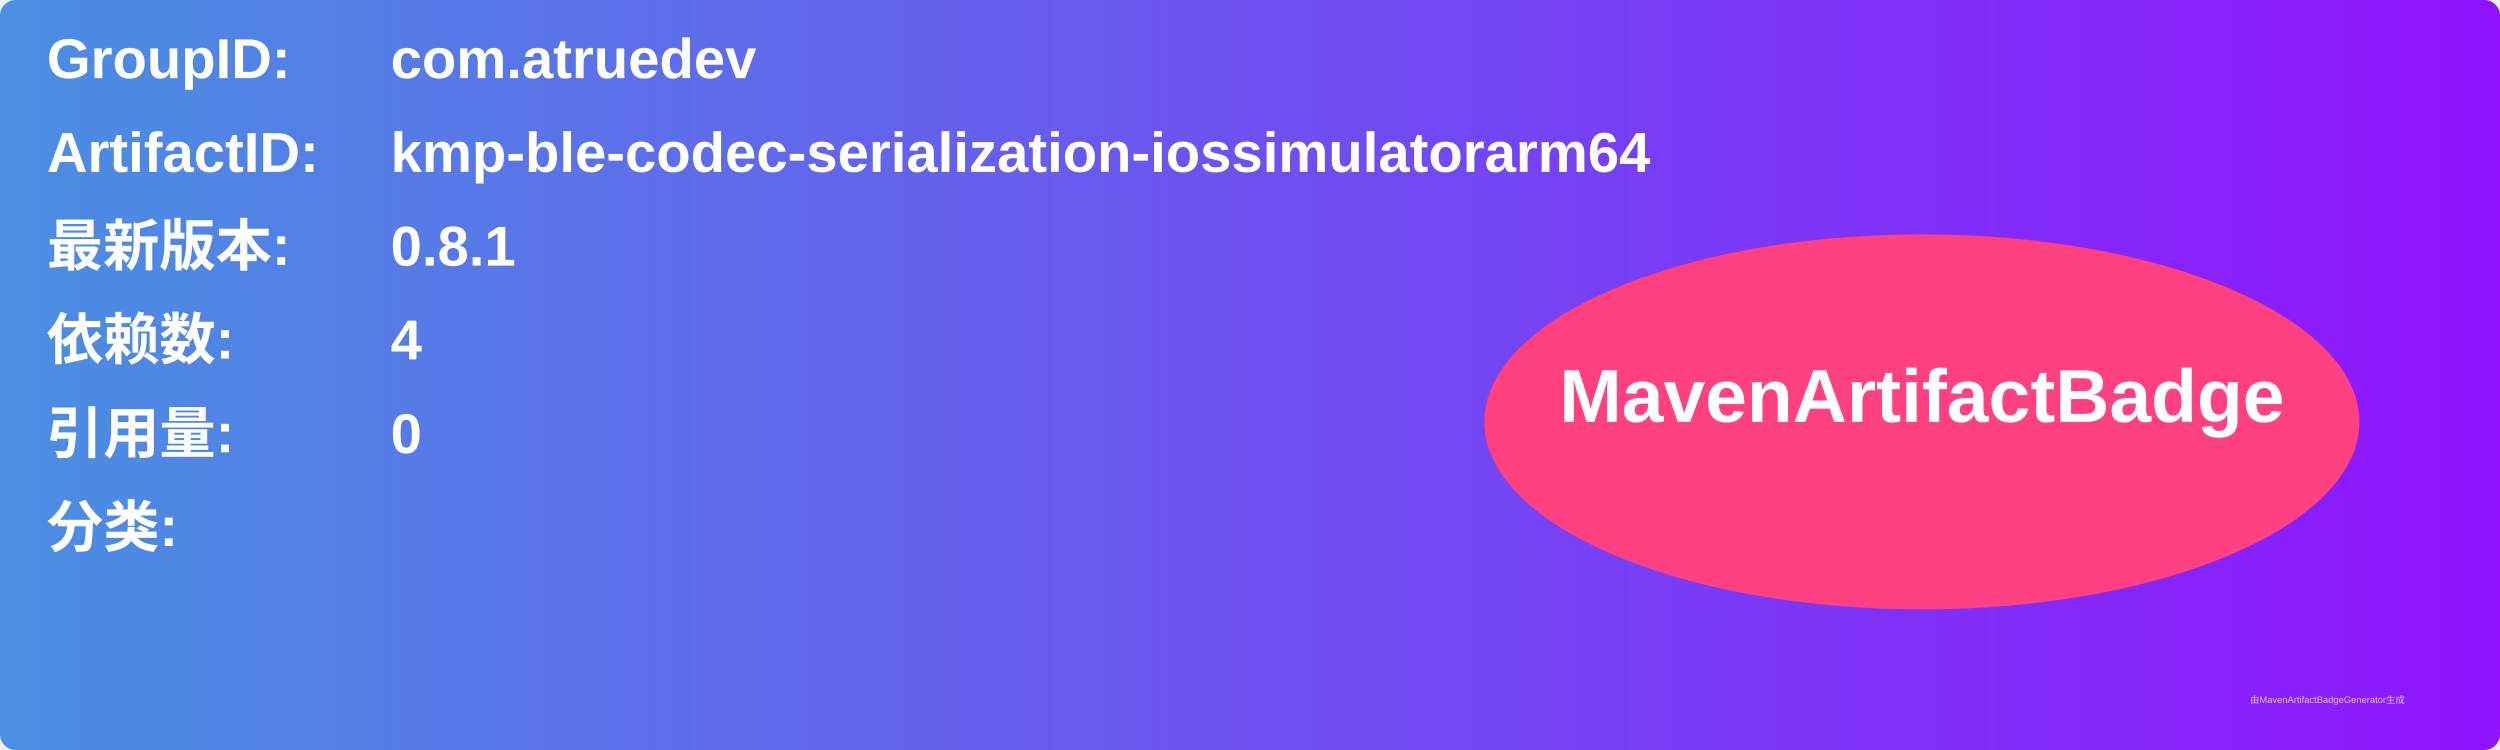
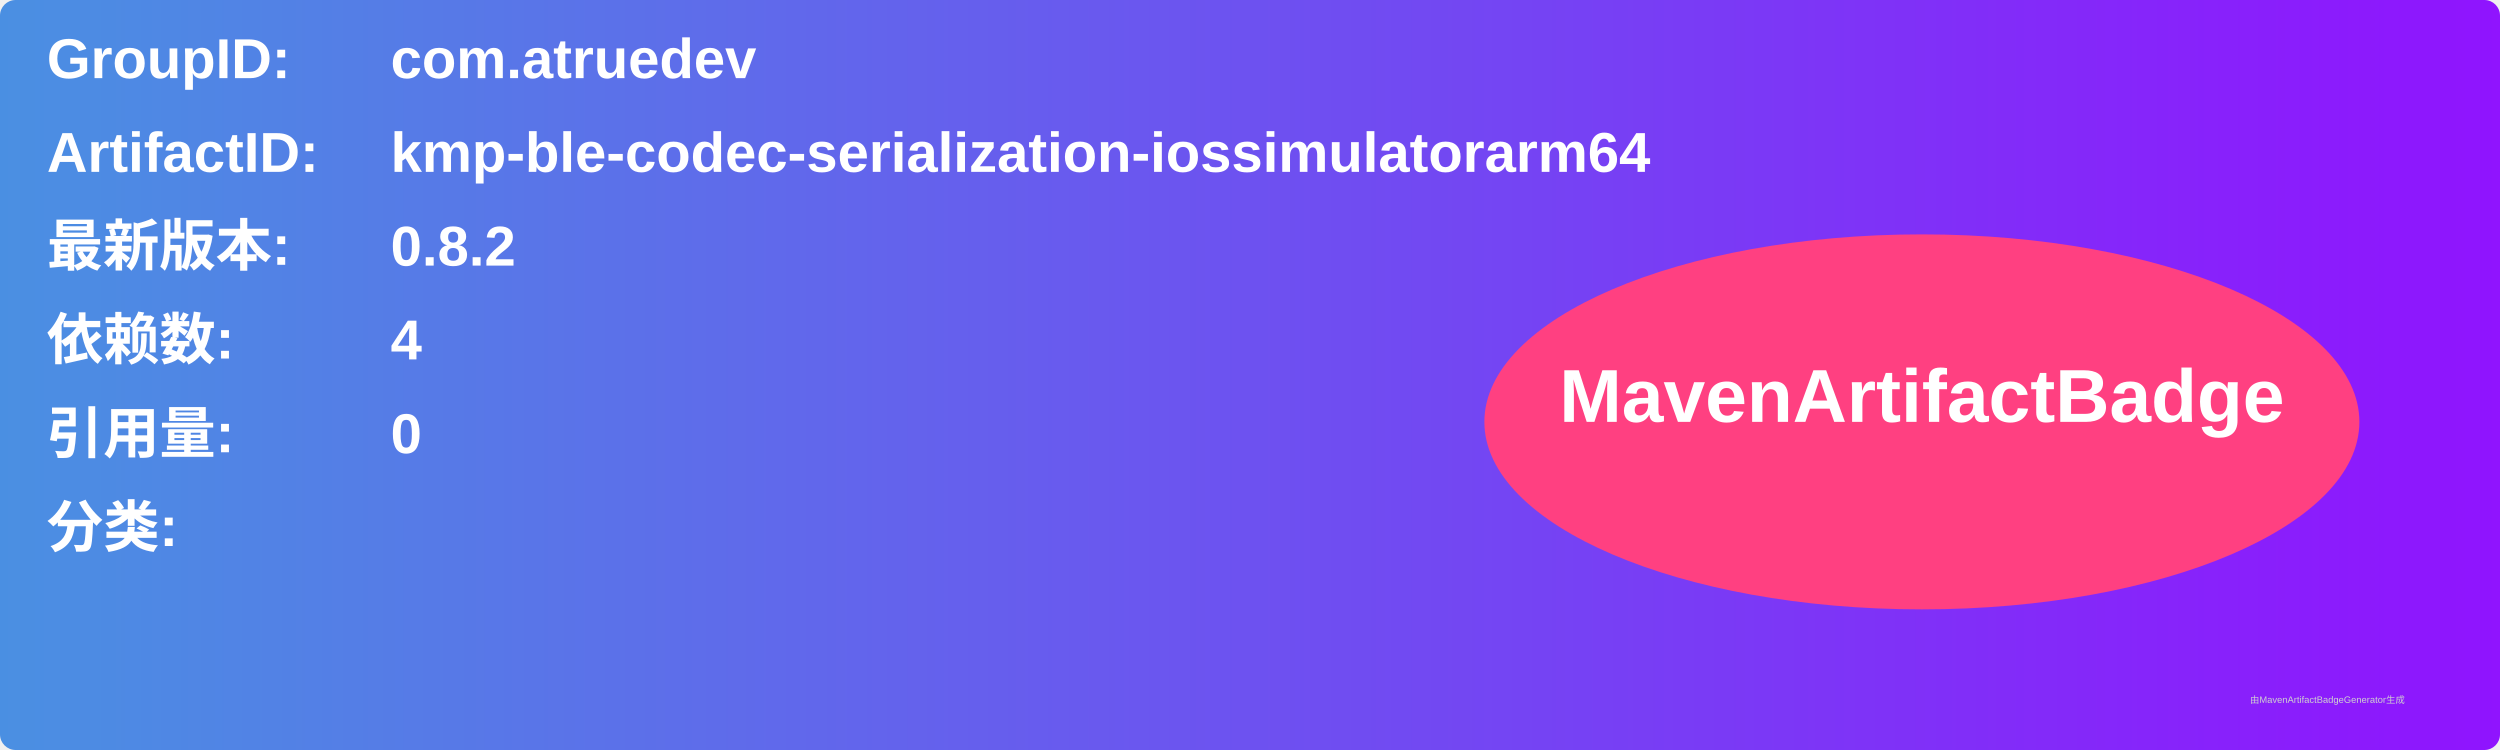
<svg xmlns="http://www.w3.org/2000/svg" width="800" height="240" viewBox="0 0 800 240">
  <linearGradient id="grad" x1="0%" y1="0%" x2="100%" y2="0%">
    <stop offset="0%" stop-color="#4a90e2" />
    <stop offset="100%" stop-color="#9013fe" />
  </linearGradient>
  <rect width="100%" height="100%" rx="5" ry="5" fill="url(#grad)" />
  <g transform="translate(15, 15)">
    <text x="0" y="10" font-family="Arial" font-size="18" fill="white" font-weight="bold" width="260">GroupID:</text>
    <text x="110" y="10" font-family="Arial" font-size="18" fill="white" font-weight="bold" width="460">com.atruedev</text>
    <text x="0" y="40" font-family="Arial" font-size="18" fill="white" font-weight="bold" width="260">ArtifactID:</text>
    <text x="110" y="40" font-family="Arial" font-size="18" fill="white" font-weight="bold" width="460">kmp-ble-codec-serialization-iossimulatorarm64</text>
    <text x="0" y="70" font-family="Arial" font-size="18" fill="white" font-weight="bold">最新版本:</text>
    <text x="110" y="70" font-family="Arial" font-size="18" fill="white" font-weight="bold">
-       <tspan font-weight="bold">0.8.1</tspan>
+       <tspan font-weight="bold">0.8.2</tspan>
    </text>
    <text x="0" y="100" font-family="Arial" font-size="18" fill="white" font-weight="bold">依赖数: </text>
    <text x="110" y="100" font-family="Arial" font-size="18" fill="white">
      <tspan font-weight="bold">4</tspan>
    </text>
    <text x="0" y="130" font-family="Arial" font-size="18" fill="white" font-weight="bold">引用量: </text>
    <text x="110" y="130" font-family="Arial" font-size="18" fill="white">
      <tspan font-weight="bold">0</tspan>
    </text>
    <text x="0" y="160" font-family="Arial" font-size="18" fill="white" font-weight="bold">分类:</text>
    <text x="10" y="190" font-family="Arial" font-size="10" fill="white">
      <tspan font-weight="bold" />
    </text>
    <ellipse cx="600" cy="120" rx="140" ry="60" fill="#ff4081" />
    <text x="600" y="120" text-anchor="middle" font-family="Arial" font-size="24" fill="white" font-weight="bold">MavenArtifactBadge</text>
  </g>
  <text x="720" y="225" font-family="Arial" font-size="3" fill="#d0d0d0">由MavenArtifactBadgeGenerator生成</text>
</svg>
